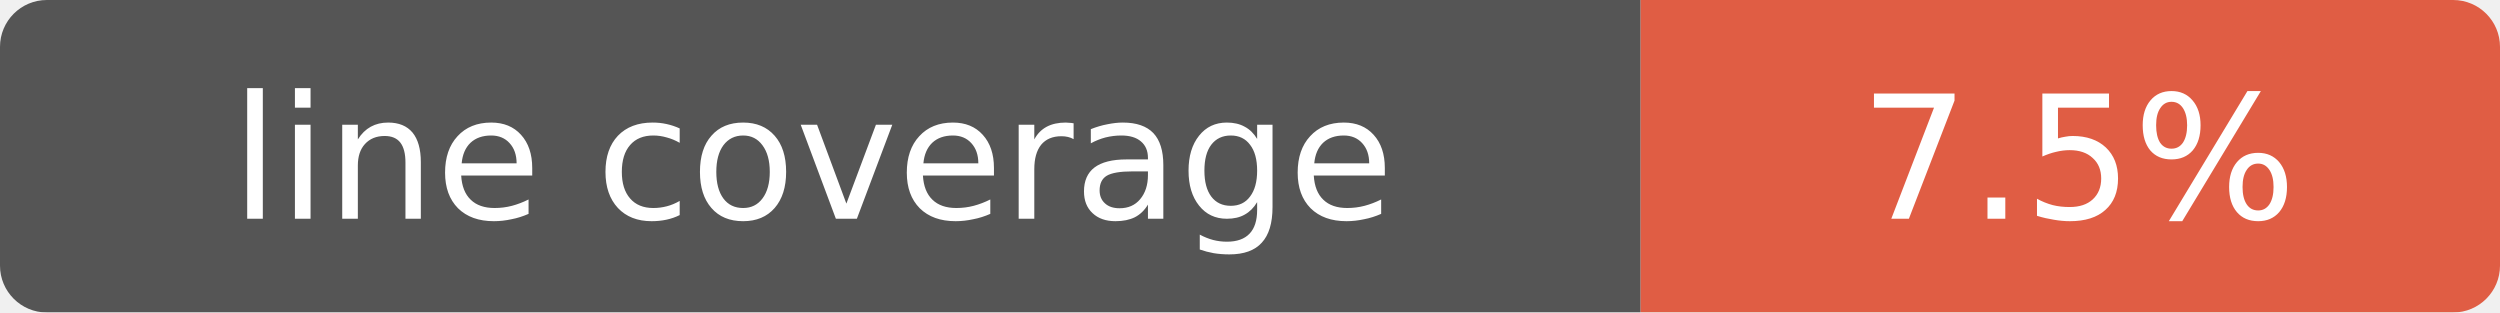
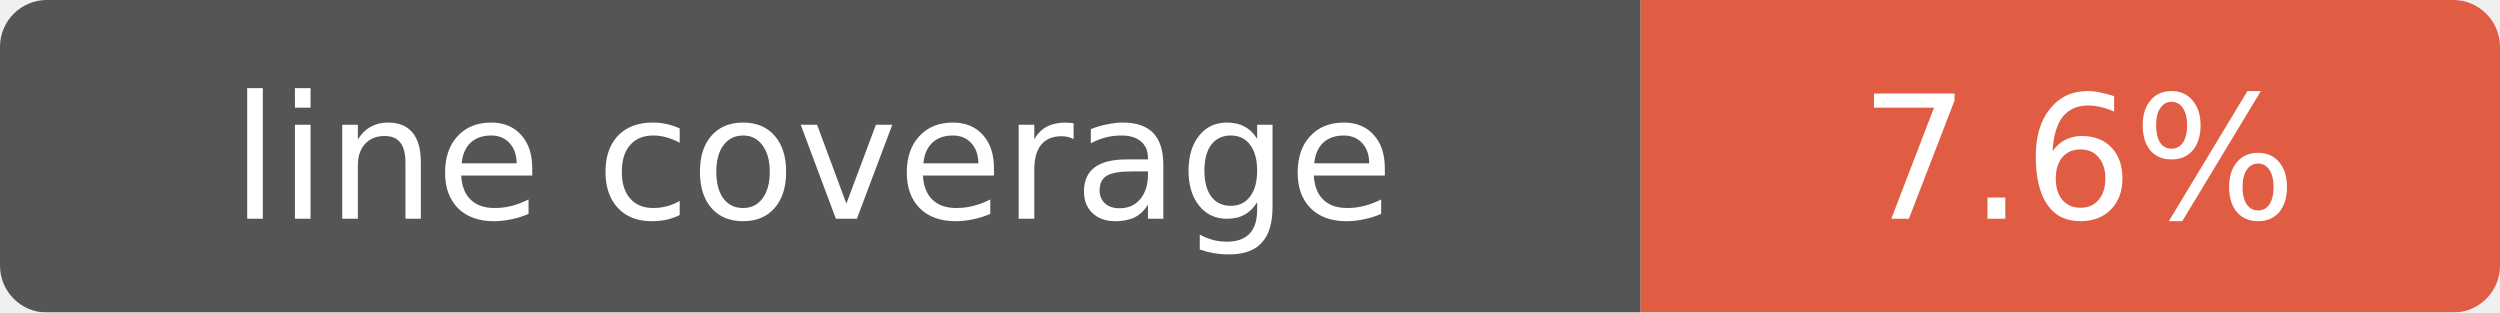
- <svg xmlns="http://www.w3.org/2000/svg" width="160" height="20" role="img" aria-label="line coverage: 7.5%">
+ <svg xmlns="http://www.w3.org/2000/svg" width="160" height="20" role="img" aria-label="line coverage: 7.6%">
  <mask id="round">
    <rect width="160" height="20" rx="3" fill="#fff" />
  </mask>
  <g mask="url(#round)">
    <rect width="105" height="20" fill="#555" />
    <rect x="105" width="55" height="20" fill="#e05d44" />
  </g>
  <g fill="#fff" text-anchor="middle" font-family="Verdana,Geneva,DejaVu Sans,sans-serif" font-size="11">
    <text x="52" y="14">line coverage</text>
-     <text x="133" y="14">7.5%</text>
+     <text x="133" y="14">7.6%</text>
  </g>
</svg>
